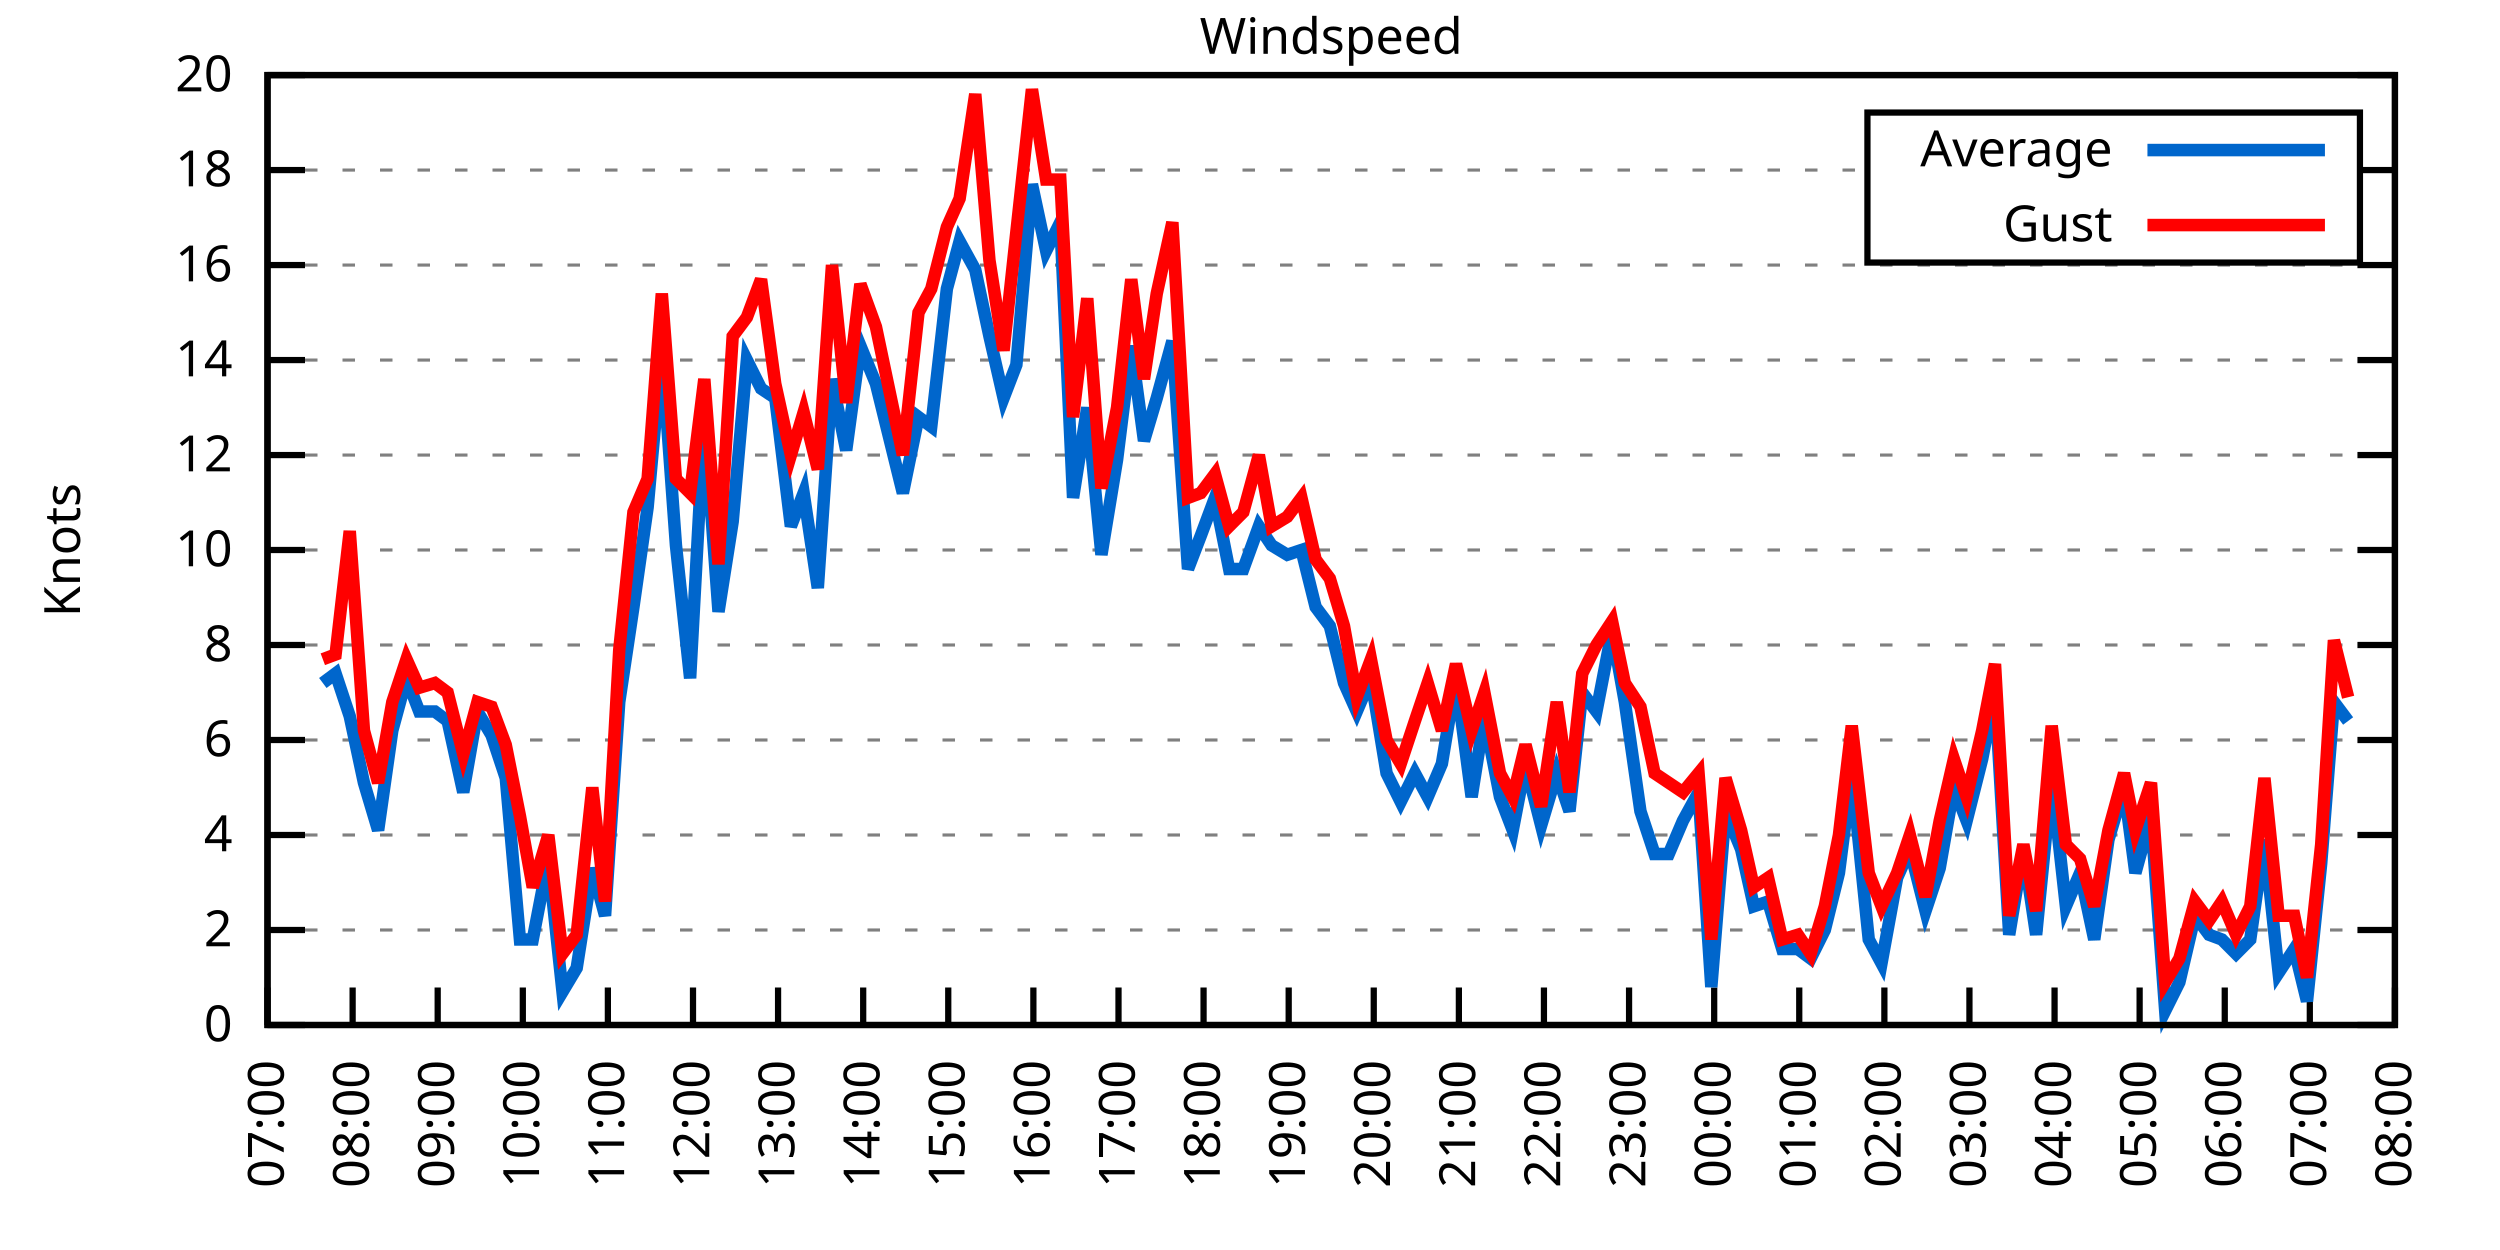
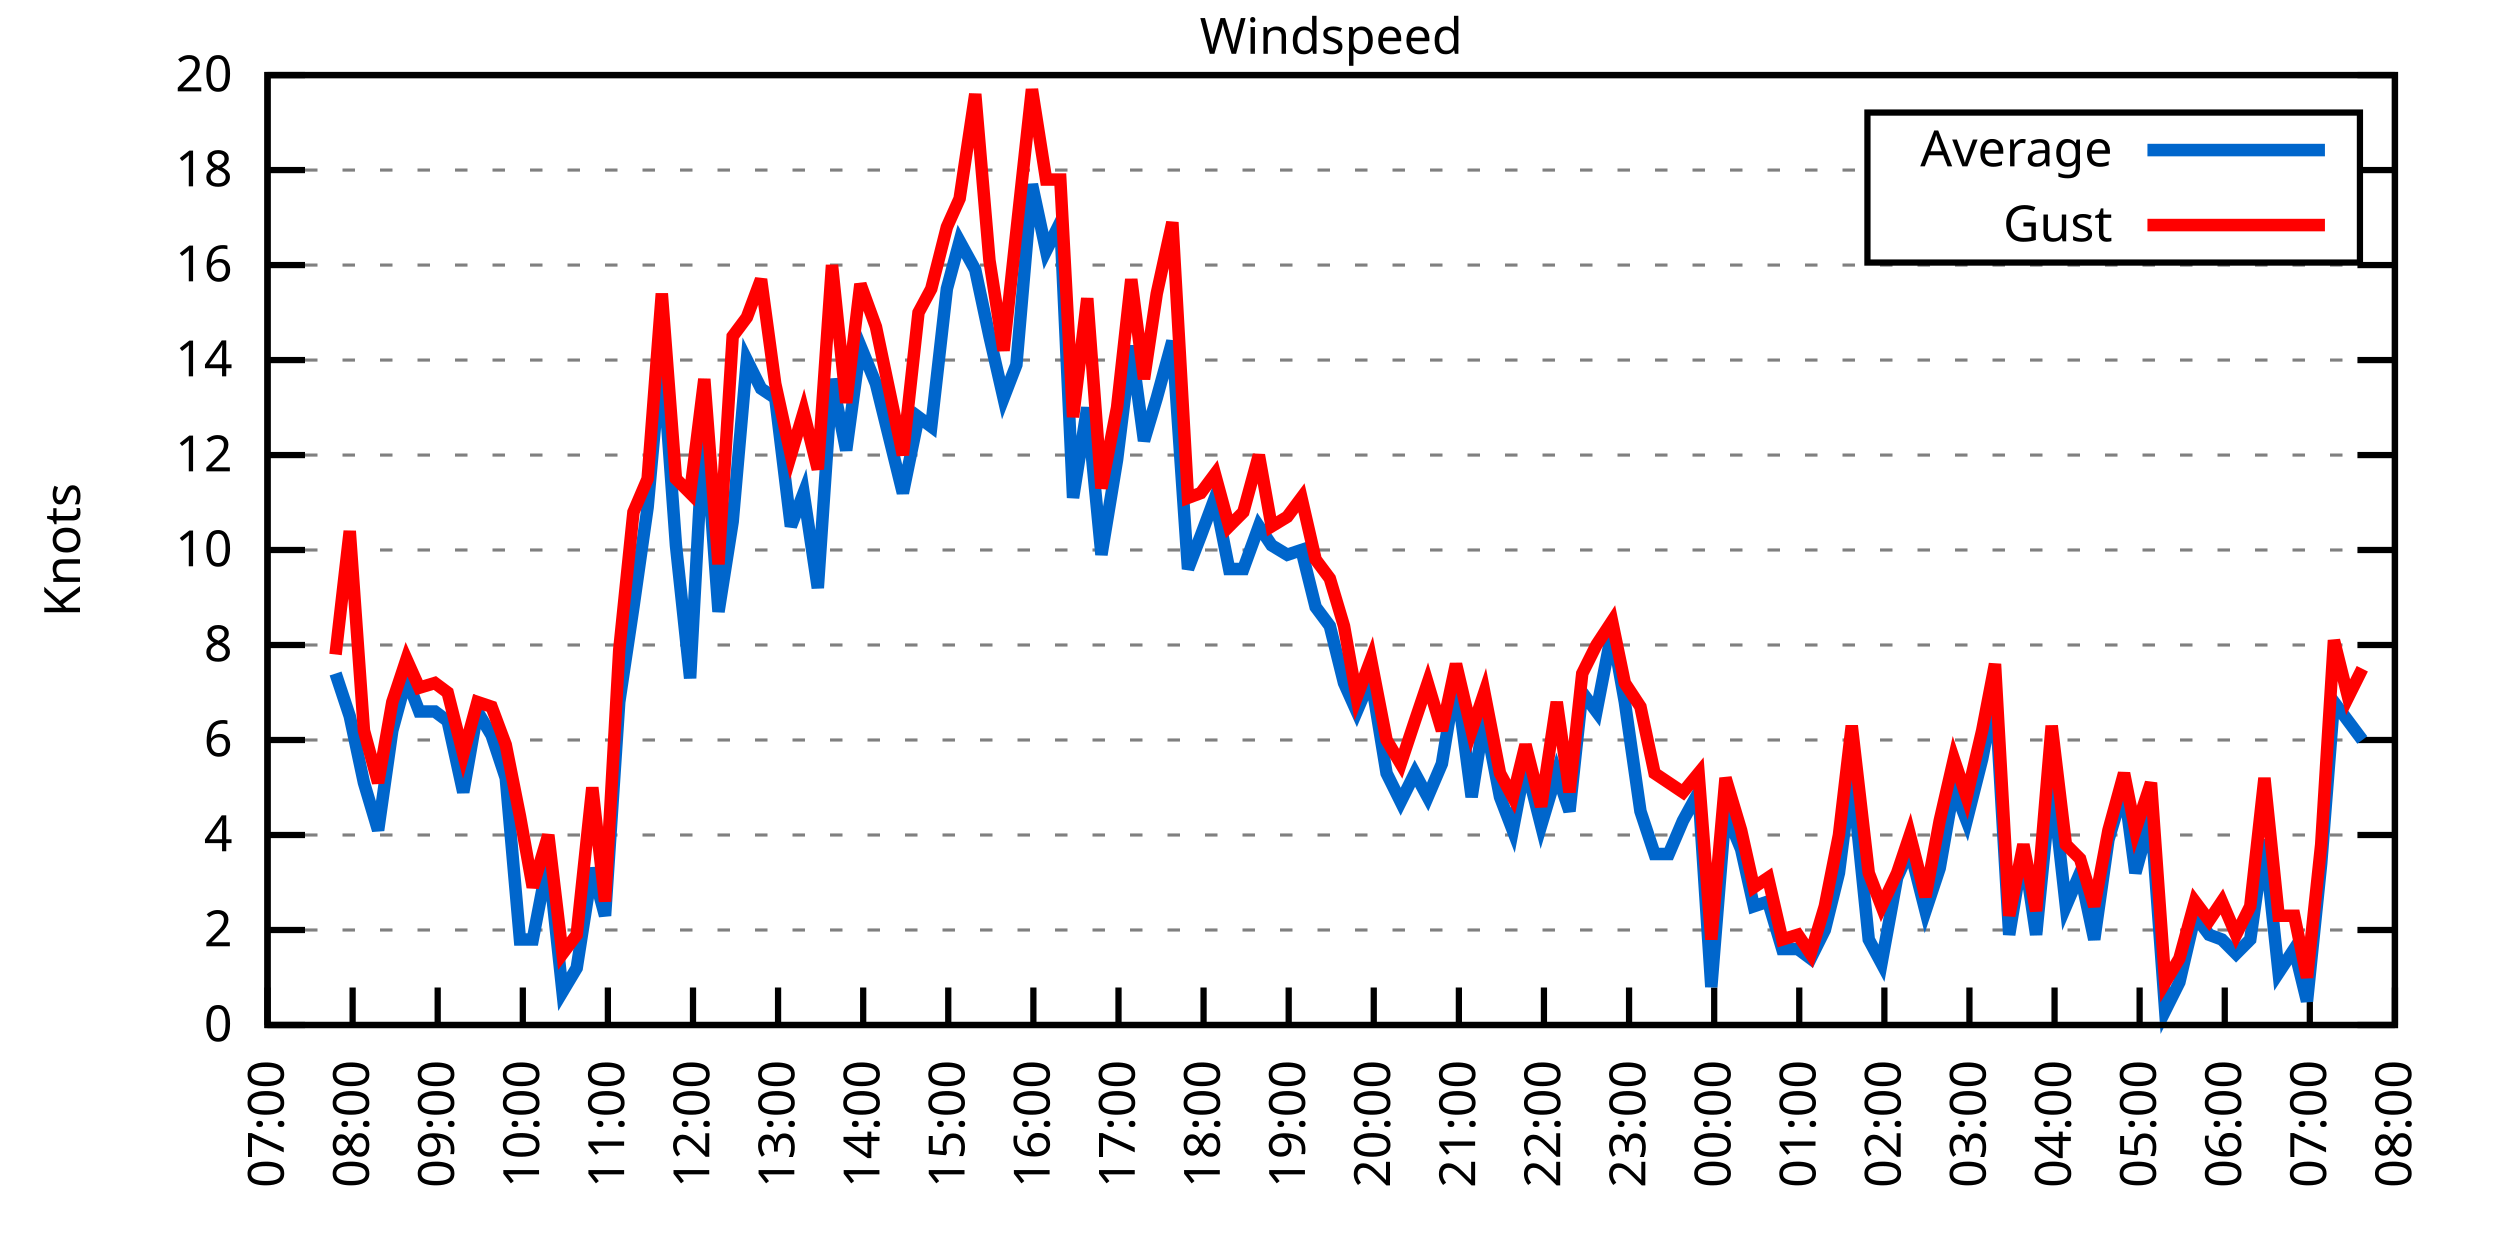
<svg xmlns="http://www.w3.org/2000/svg" xmlns:xlink="http://www.w3.org/1999/xlink" width="400" height="200" viewBox="0 0 400 200">
  <g id="gnuplot_canvas">
    <rect x="0" y="0" width="400" height="200" fill="none" />
    <defs>
      <circle id="gpDot" r="0.5" stroke-width="0.5" stroke="currentColor" />
      <path id="gpPt0" stroke-width="0.333" stroke="currentColor" d="M-1,0 h2 M0,-1 v2" />
      <path id="gpPt1" stroke-width="0.333" stroke="currentColor" d="M-1,-1 L1,1 M1,-1 L-1,1" />
      <path id="gpPt2" stroke-width="0.333" stroke="currentColor" d="M-1,0 L1,0 M0,-1 L0,1 M-1,-1 L1,1 M-1,1 L1,-1" />
      <rect id="gpPt3" stroke-width="0.333" stroke="currentColor" x="-1" y="-1" width="2" height="2" />
      <rect id="gpPt4" stroke-width="0.333" stroke="currentColor" fill="currentColor" x="-1" y="-1" width="2" height="2" />
      <circle id="gpPt5" stroke-width="0.333" stroke="currentColor" cx="0" cy="0" r="1" />
      <use xlink:href="#gpPt5" id="gpPt6" fill="currentColor" stroke="none" />
      <path id="gpPt7" stroke-width="0.333" stroke="currentColor" d="M0,-1.33 L-1.33,0.67 L1.33,0.67 z" />
      <use xlink:href="#gpPt7" id="gpPt8" fill="currentColor" stroke="none" />
      <use xlink:href="#gpPt7" id="gpPt9" stroke="currentColor" transform="rotate(180)" />
      <use xlink:href="#gpPt9" id="gpPt10" fill="currentColor" stroke="none" />
      <use xlink:href="#gpPt3" id="gpPt11" stroke="currentColor" transform="rotate(45)" />
      <use xlink:href="#gpPt11" id="gpPt12" fill="currentColor" stroke="none" />
      <path id="gpPt13" stroke-width="0.333" stroke="currentColor" d="M0,1.330 L1.265,0.411 L0.782,-1.067 L-0.782,-1.076 L-1.265,0.411 z" />
      <use xlink:href="#gpPt13" id="gpPt14" fill="currentColor" stroke="none" />
      <filter id="textbox" filterUnits="objectBoundingBox" x="0" y="0" height="1" width="1">
        <feFlood flood-color="white" flood-opacity="1" result="bgnd" />
        <feComposite in="SourceGraphic" in2="bgnd" operator="atop" />
      </filter>
      <filter id="greybox" filterUnits="objectBoundingBox" x="0" y="0" height="1" width="1">
        <feFlood flood-color="lightgrey" flood-opacity="1" result="grey" />
        <feComposite in="SourceGraphic" in2="grey" operator="atop" />
      </filter>
    </defs>
    <g fill="none" color="white" stroke="currentColor" stroke-width="1.00" stroke-linecap="butt" stroke-linejoin="miter">
</g>
    <g fill="none" color="black" stroke="currentColor" stroke-width="1.00" stroke-linecap="butt" stroke-linejoin="miter">
      <g stroke="none" shape-rendering="crispEdges">
        <polygon fill="rgb(255, 255, 255)" points="42.80,164.00 383.18,164.00 383.18,12.02 42.80,12.02 " />
      </g>
    </g>
    <g fill="none" color="black" stroke="currentColor" stroke-width="1.00" stroke-linecap="butt" stroke-linejoin="miter">
</g>
    <g fill="none" color="black" stroke="black" stroke-width="0.50" stroke-linecap="butt" stroke-linejoin="miter">
</g>
    <g fill="none" color="gray" stroke="currentColor" stroke-width="0.50" stroke-linecap="butt" stroke-linejoin="miter">
      <path stroke="gray" stroke-dasharray="2,4" class="gridline" d="M42.80,164.00 L383.19,164.00  " />
    </g>
    <g fill="none" color="gray" stroke="gray" stroke-width="1.00" stroke-linecap="butt" stroke-linejoin="miter">
</g>
    <g fill="none" color="black" stroke="currentColor" stroke-width="1.00" stroke-linecap="butt" stroke-linejoin="miter">
      <path stroke="black" d="M42.80,164.00 L48.80,164.00 M383.19,164.00 L377.19,164.00  " />
      <g transform="translate(37.20,166.60)" stroke="none" fill="black" font-family="Sans" font-size="8.00" text-anchor="end">
        <text>
          <tspan font-family="Sans"> 0</tspan>
        </text>
      </g>
    </g>
    <g fill="none" color="black" stroke="currentColor" stroke-width="1.00" stroke-linecap="butt" stroke-linejoin="miter">
</g>
    <g fill="none" color="black" stroke="black" stroke-width="0.50" stroke-linecap="butt" stroke-linejoin="miter">
</g>
    <g fill="none" color="gray" stroke="currentColor" stroke-width="0.50" stroke-linecap="butt" stroke-linejoin="miter">
      <path stroke="gray" stroke-dasharray="2,4" class="gridline" d="M42.80,148.80 L383.19,148.80  " />
    </g>
    <g fill="none" color="gray" stroke="gray" stroke-width="1.00" stroke-linecap="butt" stroke-linejoin="miter">
</g>
    <g fill="none" color="black" stroke="currentColor" stroke-width="1.00" stroke-linecap="butt" stroke-linejoin="miter">
      <path stroke="black" d="M42.80,148.80 L48.80,148.80 M383.19,148.80 L377.19,148.80  " />
      <g transform="translate(37.20,151.40)" stroke="none" fill="black" font-family="Sans" font-size="8.00" text-anchor="end">
        <text>
          <tspan font-family="Sans"> 2</tspan>
        </text>
      </g>
    </g>
    <g fill="none" color="black" stroke="currentColor" stroke-width="1.00" stroke-linecap="butt" stroke-linejoin="miter">
</g>
    <g fill="none" color="black" stroke="black" stroke-width="0.50" stroke-linecap="butt" stroke-linejoin="miter">
</g>
    <g fill="none" color="gray" stroke="currentColor" stroke-width="0.50" stroke-linecap="butt" stroke-linejoin="miter">
      <path stroke="gray" stroke-dasharray="2,4" class="gridline" d="M42.80,133.60 L383.19,133.60  " />
    </g>
    <g fill="none" color="gray" stroke="gray" stroke-width="1.00" stroke-linecap="butt" stroke-linejoin="miter">
</g>
    <g fill="none" color="black" stroke="currentColor" stroke-width="1.00" stroke-linecap="butt" stroke-linejoin="miter">
      <path stroke="black" d="M42.80,133.60 L48.80,133.60 M383.19,133.60 L377.19,133.60  " />
      <g transform="translate(37.20,136.20)" stroke="none" fill="black" font-family="Sans" font-size="8.00" text-anchor="end">
        <text>
          <tspan font-family="Sans"> 4</tspan>
        </text>
      </g>
    </g>
    <g fill="none" color="black" stroke="currentColor" stroke-width="1.00" stroke-linecap="butt" stroke-linejoin="miter">
</g>
    <g fill="none" color="black" stroke="black" stroke-width="0.50" stroke-linecap="butt" stroke-linejoin="miter">
</g>
    <g fill="none" color="gray" stroke="currentColor" stroke-width="0.50" stroke-linecap="butt" stroke-linejoin="miter">
      <path stroke="gray" stroke-dasharray="2,4" class="gridline" d="M42.80,118.40 L383.19,118.40  " />
    </g>
    <g fill="none" color="gray" stroke="gray" stroke-width="1.00" stroke-linecap="butt" stroke-linejoin="miter">
</g>
    <g fill="none" color="black" stroke="currentColor" stroke-width="1.00" stroke-linecap="butt" stroke-linejoin="miter">
      <path stroke="black" d="M42.80,118.40 L48.80,118.40 M383.19,118.40 L377.19,118.40  " />
      <g transform="translate(37.20,121.00)" stroke="none" fill="black" font-family="Sans" font-size="8.00" text-anchor="end">
        <text>
          <tspan font-family="Sans"> 6</tspan>
        </text>
      </g>
    </g>
    <g fill="none" color="black" stroke="currentColor" stroke-width="1.00" stroke-linecap="butt" stroke-linejoin="miter">
</g>
    <g fill="none" color="black" stroke="black" stroke-width="0.50" stroke-linecap="butt" stroke-linejoin="miter">
</g>
    <g fill="none" color="gray" stroke="currentColor" stroke-width="0.50" stroke-linecap="butt" stroke-linejoin="miter">
      <path stroke="gray" stroke-dasharray="2,4" class="gridline" d="M42.80,103.20 L383.19,103.20  " />
    </g>
    <g fill="none" color="gray" stroke="gray" stroke-width="1.00" stroke-linecap="butt" stroke-linejoin="miter">
</g>
    <g fill="none" color="black" stroke="currentColor" stroke-width="1.00" stroke-linecap="butt" stroke-linejoin="miter">
      <path stroke="black" d="M42.80,103.20 L48.80,103.20 M383.19,103.20 L377.19,103.20  " />
      <g transform="translate(37.20,105.80)" stroke="none" fill="black" font-family="Sans" font-size="8.00" text-anchor="end">
        <text>
          <tspan font-family="Sans"> 8</tspan>
        </text>
      </g>
    </g>
    <g fill="none" color="black" stroke="currentColor" stroke-width="1.00" stroke-linecap="butt" stroke-linejoin="miter">
</g>
    <g fill="none" color="black" stroke="black" stroke-width="0.50" stroke-linecap="butt" stroke-linejoin="miter">
</g>
    <g fill="none" color="gray" stroke="currentColor" stroke-width="0.50" stroke-linecap="butt" stroke-linejoin="miter">
      <path stroke="gray" stroke-dasharray="2,4" class="gridline" d="M42.80,88.00 L383.19,88.00  " />
    </g>
    <g fill="none" color="gray" stroke="gray" stroke-width="1.00" stroke-linecap="butt" stroke-linejoin="miter">
</g>
    <g fill="none" color="black" stroke="currentColor" stroke-width="1.00" stroke-linecap="butt" stroke-linejoin="miter">
      <path stroke="black" d="M42.80,88.00 L48.80,88.00 M383.19,88.00 L377.19,88.00  " />
      <g transform="translate(37.20,90.60)" stroke="none" fill="black" font-family="Sans" font-size="8.00" text-anchor="end">
        <text>
          <tspan font-family="Sans"> 10</tspan>
        </text>
      </g>
    </g>
    <g fill="none" color="black" stroke="currentColor" stroke-width="1.00" stroke-linecap="butt" stroke-linejoin="miter">
</g>
    <g fill="none" color="black" stroke="black" stroke-width="0.50" stroke-linecap="butt" stroke-linejoin="miter">
</g>
    <g fill="none" color="gray" stroke="currentColor" stroke-width="0.50" stroke-linecap="butt" stroke-linejoin="miter">
      <path stroke="gray" stroke-dasharray="2,4" class="gridline" d="M42.80,72.81 L383.19,72.81  " />
    </g>
    <g fill="none" color="gray" stroke="gray" stroke-width="1.00" stroke-linecap="butt" stroke-linejoin="miter">
</g>
    <g fill="none" color="black" stroke="currentColor" stroke-width="1.00" stroke-linecap="butt" stroke-linejoin="miter">
      <path stroke="black" d="M42.80,72.81 L48.80,72.81 M383.19,72.81 L377.19,72.81  " />
      <g transform="translate(37.20,75.41)" stroke="none" fill="black" font-family="Sans" font-size="8.00" text-anchor="end">
        <text>
          <tspan font-family="Sans"> 12</tspan>
        </text>
      </g>
    </g>
    <g fill="none" color="black" stroke="currentColor" stroke-width="1.00" stroke-linecap="butt" stroke-linejoin="miter">
</g>
    <g fill="none" color="black" stroke="black" stroke-width="0.50" stroke-linecap="butt" stroke-linejoin="miter">
</g>
    <g fill="none" color="gray" stroke="currentColor" stroke-width="0.50" stroke-linecap="butt" stroke-linejoin="miter">
      <path stroke="gray" stroke-dasharray="2,4" class="gridline" d="M42.80,57.61 L383.19,57.61  " />
    </g>
    <g fill="none" color="gray" stroke="gray" stroke-width="1.00" stroke-linecap="butt" stroke-linejoin="miter">
</g>
    <g fill="none" color="black" stroke="currentColor" stroke-width="1.00" stroke-linecap="butt" stroke-linejoin="miter">
      <path stroke="black" d="M42.80,57.61 L48.80,57.61 M383.19,57.61 L377.19,57.61  " />
      <g transform="translate(37.20,60.21)" stroke="none" fill="black" font-family="Sans" font-size="8.00" text-anchor="end">
        <text>
          <tspan font-family="Sans"> 14</tspan>
        </text>
      </g>
    </g>
    <g fill="none" color="black" stroke="currentColor" stroke-width="1.00" stroke-linecap="butt" stroke-linejoin="miter">
</g>
    <g fill="none" color="black" stroke="black" stroke-width="0.50" stroke-linecap="butt" stroke-linejoin="miter">
</g>
    <g fill="none" color="gray" stroke="currentColor" stroke-width="0.50" stroke-linecap="butt" stroke-linejoin="miter">
      <path stroke="gray" stroke-dasharray="2,4" class="gridline" d="M42.80,42.41 L383.19,42.41  " />
    </g>
    <g fill="none" color="gray" stroke="gray" stroke-width="1.00" stroke-linecap="butt" stroke-linejoin="miter">
</g>
    <g fill="none" color="black" stroke="currentColor" stroke-width="1.00" stroke-linecap="butt" stroke-linejoin="miter">
      <path stroke="black" d="M42.80,42.41 L48.80,42.41 M383.19,42.41 L377.19,42.41  " />
      <g transform="translate(37.20,45.01)" stroke="none" fill="black" font-family="Sans" font-size="8.00" text-anchor="end">
        <text>
          <tspan font-family="Sans"> 16</tspan>
        </text>
      </g>
    </g>
    <g fill="none" color="black" stroke="currentColor" stroke-width="1.00" stroke-linecap="butt" stroke-linejoin="miter">
</g>
    <g fill="none" color="black" stroke="black" stroke-width="0.50" stroke-linecap="butt" stroke-linejoin="miter">
</g>
    <g fill="none" color="gray" stroke="currentColor" stroke-width="0.50" stroke-linecap="butt" stroke-linejoin="miter">
      <path stroke="gray" stroke-dasharray="2,4" class="gridline" d="M42.80,27.21 L298.79,27.21 M377.59,27.21 L383.19,27.21  " />
    </g>
    <g fill="none" color="gray" stroke="gray" stroke-width="1.00" stroke-linecap="butt" stroke-linejoin="miter">
</g>
    <g fill="none" color="black" stroke="currentColor" stroke-width="1.00" stroke-linecap="butt" stroke-linejoin="miter">
      <path stroke="black" d="M42.80,27.21 L48.80,27.21 M383.19,27.21 L377.19,27.21  " />
      <g transform="translate(37.20,29.81)" stroke="none" fill="black" font-family="Sans" font-size="8.00" text-anchor="end">
        <text>
          <tspan font-family="Sans"> 18</tspan>
        </text>
      </g>
    </g>
    <g fill="none" color="black" stroke="currentColor" stroke-width="1.00" stroke-linecap="butt" stroke-linejoin="miter">
</g>
    <g fill="none" color="black" stroke="black" stroke-width="0.50" stroke-linecap="butt" stroke-linejoin="miter">
</g>
    <g fill="none" color="gray" stroke="currentColor" stroke-width="0.50" stroke-linecap="butt" stroke-linejoin="miter">
      <path stroke="gray" stroke-dasharray="2,4" class="gridline" d="M42.80,12.01 L383.19,12.01  " />
    </g>
    <g fill="none" color="gray" stroke="gray" stroke-width="1.00" stroke-linecap="butt" stroke-linejoin="miter">
</g>
    <g fill="none" color="black" stroke="currentColor" stroke-width="1.00" stroke-linecap="butt" stroke-linejoin="miter">
      <path stroke="black" d="M42.80,12.01 L48.80,12.01 M383.19,12.01 L377.19,12.01  " />
      <g transform="translate(37.20,14.61)" stroke="none" fill="black" font-family="Sans" font-size="8.00" text-anchor="end">
        <text>
          <tspan font-family="Sans"> 20</tspan>
        </text>
      </g>
    </g>
    <g fill="none" color="black" stroke="currentColor" stroke-width="1.00" stroke-linecap="butt" stroke-linejoin="miter">
      <path stroke="black" d="M42.80,164.00 L42.80,158.00  " />
      <g transform="translate(45.40,169.60) rotate(270.00)" stroke="none" fill="black" font-family="Sans" font-size="8.00" text-anchor="end">
        <text>
          <tspan font-family="Sans">07:00</tspan>
        </text>
      </g>
    </g>
    <g fill="none" color="black" stroke="currentColor" stroke-width="1.00" stroke-linecap="butt" stroke-linejoin="miter">
      <path stroke="black" d="M56.42,164.00 L56.42,158.00  " />
      <g transform="translate(59.02,169.60) rotate(270.00)" stroke="none" fill="black" font-family="Sans" font-size="8.00" text-anchor="end">
        <text>
          <tspan font-family="Sans">08:00</tspan>
        </text>
      </g>
    </g>
    <g fill="none" color="black" stroke="currentColor" stroke-width="1.00" stroke-linecap="butt" stroke-linejoin="miter">
      <path stroke="black" d="M70.03,164.00 L70.03,158.00  " />
      <g transform="translate(72.63,169.60) rotate(270.00)" stroke="none" fill="black" font-family="Sans" font-size="8.00" text-anchor="end">
        <text>
          <tspan font-family="Sans">09:00</tspan>
        </text>
      </g>
    </g>
    <g fill="none" color="black" stroke="currentColor" stroke-width="1.00" stroke-linecap="butt" stroke-linejoin="miter">
      <path stroke="black" d="M83.65,164.00 L83.65,158.00  " />
      <g transform="translate(86.25,169.60) rotate(270.00)" stroke="none" fill="black" font-family="Sans" font-size="8.00" text-anchor="end">
        <text>
          <tspan font-family="Sans">10:00</tspan>
        </text>
      </g>
    </g>
    <g fill="none" color="black" stroke="currentColor" stroke-width="1.00" stroke-linecap="butt" stroke-linejoin="miter">
      <path stroke="black" d="M97.26,164.00 L97.26,158.00  " />
      <g transform="translate(99.86,169.60) rotate(270.00)" stroke="none" fill="black" font-family="Sans" font-size="8.00" text-anchor="end">
        <text>
          <tspan font-family="Sans">11:00</tspan>
        </text>
      </g>
    </g>
    <g fill="none" color="black" stroke="currentColor" stroke-width="1.00" stroke-linecap="butt" stroke-linejoin="miter">
      <path stroke="black" d="M110.88,164.00 L110.88,158.00  " />
      <g transform="translate(113.48,169.60) rotate(270.00)" stroke="none" fill="black" font-family="Sans" font-size="8.00" text-anchor="end">
        <text>
          <tspan font-family="Sans">12:00</tspan>
        </text>
      </g>
    </g>
    <g fill="none" color="black" stroke="currentColor" stroke-width="1.00" stroke-linecap="butt" stroke-linejoin="miter">
      <path stroke="black" d="M124.49,164.00 L124.49,158.00  " />
      <g transform="translate(127.09,169.60) rotate(270.00)" stroke="none" fill="black" font-family="Sans" font-size="8.00" text-anchor="end">
        <text>
          <tspan font-family="Sans">13:00</tspan>
        </text>
      </g>
    </g>
    <g fill="none" color="black" stroke="currentColor" stroke-width="1.00" stroke-linecap="butt" stroke-linejoin="miter">
      <path stroke="black" d="M138.11,164.00 L138.11,158.00  " />
      <g transform="translate(140.71,169.60) rotate(270.00)" stroke="none" fill="black" font-family="Sans" font-size="8.00" text-anchor="end">
        <text>
          <tspan font-family="Sans">14:00</tspan>
        </text>
      </g>
    </g>
    <g fill="none" color="black" stroke="currentColor" stroke-width="1.00" stroke-linecap="butt" stroke-linejoin="miter">
      <path stroke="black" d="M151.72,164.00 L151.72,158.00  " />
      <g transform="translate(154.32,169.60) rotate(270.00)" stroke="none" fill="black" font-family="Sans" font-size="8.00" text-anchor="end">
        <text>
          <tspan font-family="Sans">15:00</tspan>
        </text>
      </g>
    </g>
    <g fill="none" color="black" stroke="currentColor" stroke-width="1.00" stroke-linecap="butt" stroke-linejoin="miter">
      <path stroke="black" d="M165.34,164.00 L165.34,158.00  " />
      <g transform="translate(167.94,169.60) rotate(270.00)" stroke="none" fill="black" font-family="Sans" font-size="8.00" text-anchor="end">
        <text>
          <tspan font-family="Sans">16:00</tspan>
        </text>
      </g>
    </g>
    <g fill="none" color="black" stroke="currentColor" stroke-width="1.00" stroke-linecap="butt" stroke-linejoin="miter">
      <path stroke="black" d="M178.96,164.00 L178.96,158.00  " />
      <g transform="translate(181.56,169.60) rotate(270.00)" stroke="none" fill="black" font-family="Sans" font-size="8.00" text-anchor="end">
        <text>
          <tspan font-family="Sans">17:00</tspan>
        </text>
      </g>
    </g>
    <g fill="none" color="black" stroke="currentColor" stroke-width="1.00" stroke-linecap="butt" stroke-linejoin="miter">
      <path stroke="black" d="M192.57,164.00 L192.57,158.00  " />
      <g transform="translate(195.17,169.60) rotate(270.00)" stroke="none" fill="black" font-family="Sans" font-size="8.00" text-anchor="end">
        <text>
          <tspan font-family="Sans">18:00</tspan>
        </text>
      </g>
    </g>
    <g fill="none" color="black" stroke="currentColor" stroke-width="1.00" stroke-linecap="butt" stroke-linejoin="miter">
      <path stroke="black" d="M206.19,164.00 L206.19,158.00  " />
      <g transform="translate(208.79,169.60) rotate(270.00)" stroke="none" fill="black" font-family="Sans" font-size="8.00" text-anchor="end">
        <text>
          <tspan font-family="Sans">19:00</tspan>
        </text>
      </g>
    </g>
    <g fill="none" color="black" stroke="currentColor" stroke-width="1.00" stroke-linecap="butt" stroke-linejoin="miter">
      <path stroke="black" d="M219.80,164.00 L219.80,158.00  " />
      <g transform="translate(222.40,169.60) rotate(270.00)" stroke="none" fill="black" font-family="Sans" font-size="8.00" text-anchor="end">
        <text>
          <tspan font-family="Sans">20:00</tspan>
        </text>
      </g>
    </g>
    <g fill="none" color="black" stroke="currentColor" stroke-width="1.00" stroke-linecap="butt" stroke-linejoin="miter">
      <path stroke="black" d="M233.42,164.00 L233.42,158.00  " />
      <g transform="translate(236.02,169.60) rotate(270.00)" stroke="none" fill="black" font-family="Sans" font-size="8.00" text-anchor="end">
        <text>
          <tspan font-family="Sans">21:00</tspan>
        </text>
      </g>
    </g>
    <g fill="none" color="black" stroke="currentColor" stroke-width="1.00" stroke-linecap="butt" stroke-linejoin="miter">
      <path stroke="black" d="M247.03,164.00 L247.03,158.00  " />
      <g transform="translate(249.63,169.60) rotate(270.00)" stroke="none" fill="black" font-family="Sans" font-size="8.00" text-anchor="end">
        <text>
          <tspan font-family="Sans">22:00</tspan>
        </text>
      </g>
    </g>
    <g fill="none" color="black" stroke="currentColor" stroke-width="1.00" stroke-linecap="butt" stroke-linejoin="miter">
      <path stroke="black" d="M260.65,164.00 L260.65,158.00  " />
      <g transform="translate(263.25,169.60) rotate(270.00)" stroke="none" fill="black" font-family="Sans" font-size="8.00" text-anchor="end">
        <text>
          <tspan font-family="Sans">23:00</tspan>
        </text>
      </g>
    </g>
    <g fill="none" color="black" stroke="currentColor" stroke-width="1.00" stroke-linecap="butt" stroke-linejoin="miter">
      <path stroke="black" d="M274.27,164.00 L274.27,158.00  " />
      <g transform="translate(276.87,169.60) rotate(270.00)" stroke="none" fill="black" font-family="Sans" font-size="8.00" text-anchor="end">
        <text>
          <tspan font-family="Sans">00:00</tspan>
        </text>
      </g>
    </g>
    <g fill="none" color="black" stroke="currentColor" stroke-width="1.00" stroke-linecap="butt" stroke-linejoin="miter">
      <path stroke="black" d="M287.88,164.00 L287.88,158.00  " />
      <g transform="translate(290.48,169.60) rotate(270.00)" stroke="none" fill="black" font-family="Sans" font-size="8.00" text-anchor="end">
        <text>
          <tspan font-family="Sans">01:00</tspan>
        </text>
      </g>
    </g>
    <g fill="none" color="black" stroke="currentColor" stroke-width="1.00" stroke-linecap="butt" stroke-linejoin="miter">
      <path stroke="black" d="M301.50,164.00 L301.50,158.00  " />
      <g transform="translate(304.10,169.60) rotate(270.00)" stroke="none" fill="black" font-family="Sans" font-size="8.00" text-anchor="end">
        <text>
          <tspan font-family="Sans">02:00</tspan>
        </text>
      </g>
    </g>
    <g fill="none" color="black" stroke="currentColor" stroke-width="1.00" stroke-linecap="butt" stroke-linejoin="miter">
      <path stroke="black" d="M315.11,164.00 L315.11,158.00  " />
      <g transform="translate(317.71,169.60) rotate(270.00)" stroke="none" fill="black" font-family="Sans" font-size="8.00" text-anchor="end">
        <text>
          <tspan font-family="Sans">03:00</tspan>
        </text>
      </g>
    </g>
    <g fill="none" color="black" stroke="currentColor" stroke-width="1.00" stroke-linecap="butt" stroke-linejoin="miter">
      <path stroke="black" d="M328.73,164.00 L328.73,158.00  " />
      <g transform="translate(331.33,169.60) rotate(270.00)" stroke="none" fill="black" font-family="Sans" font-size="8.00" text-anchor="end">
        <text>
          <tspan font-family="Sans">04:00</tspan>
        </text>
      </g>
    </g>
    <g fill="none" color="black" stroke="currentColor" stroke-width="1.00" stroke-linecap="butt" stroke-linejoin="miter">
      <path stroke="black" d="M342.34,164.00 L342.34,158.00  " />
      <g transform="translate(344.94,169.60) rotate(270.00)" stroke="none" fill="black" font-family="Sans" font-size="8.00" text-anchor="end">
        <text>
          <tspan font-family="Sans">05:00</tspan>
        </text>
      </g>
    </g>
    <g fill="none" color="black" stroke="currentColor" stroke-width="1.00" stroke-linecap="butt" stroke-linejoin="miter">
      <path stroke="black" d="M355.96,164.00 L355.96,158.00  " />
      <g transform="translate(358.56,169.60) rotate(270.00)" stroke="none" fill="black" font-family="Sans" font-size="8.00" text-anchor="end">
        <text>
          <tspan font-family="Sans">06:00</tspan>
        </text>
      </g>
    </g>
    <g fill="none" color="black" stroke="currentColor" stroke-width="1.00" stroke-linecap="butt" stroke-linejoin="miter">
      <path stroke="black" d="M369.57,164.00 L369.57,158.00  " />
      <g transform="translate(372.17,169.60) rotate(270.00)" stroke="none" fill="black" font-family="Sans" font-size="8.00" text-anchor="end">
        <text>
          <tspan font-family="Sans">07:00</tspan>
        </text>
      </g>
    </g>
    <g fill="none" color="black" stroke="currentColor" stroke-width="1.00" stroke-linecap="butt" stroke-linejoin="miter">
      <path stroke="black" d="M383.19,164.00 L383.19,158.00  " />
      <g transform="translate(385.79,169.60) rotate(270.00)" stroke="none" fill="black" font-family="Sans" font-size="8.00" text-anchor="end">
        <text>
          <tspan font-family="Sans">08:00</tspan>
        </text>
      </g>
    </g>
    <g fill="none" color="black" stroke="currentColor" stroke-width="1.00" stroke-linecap="butt" stroke-linejoin="miter">
</g>
    <g fill="none" color="black" stroke="currentColor" stroke-width="1.00" stroke-linecap="butt" stroke-linejoin="miter">
      <path stroke="black" d="M42.80,12.01 L42.80,164.00 L383.19,164.00 L383.19,12.01 L42.80,12.01 Z  " />
    </g>
    <g fill="none" color="black" stroke="currentColor" stroke-width="1.00" stroke-linecap="butt" stroke-linejoin="miter">
</g>
    <g fill="none" color="black" stroke="currentColor" stroke-width="1.00" stroke-linecap="butt" stroke-linejoin="miter">
      <path stroke="black" d="M298.79,42.01 L298.79,18.01 L377.59,18.01 L377.59,42.01 L298.79,42.01 Z  " />
    </g>
    <g id="Windspeed_plot_1">
      <g fill="none" color="white" stroke="black" stroke-width="2.00" stroke-linecap="butt" stroke-linejoin="miter">
</g>
      <g fill="none" color="black" stroke="currentColor" stroke-width="2.00" stroke-linecap="butt" stroke-linejoin="miter">
        <g transform="translate(337.99,26.61)" stroke="none" fill="black" font-family="Sans" font-size="8.00" text-anchor="end">
          <text>
            <tspan font-family="Sans">Average</tspan>
          </text>
        </g>
      </g>
      <g fill="none" color="black" stroke="currentColor" stroke-width="2.00" stroke-linecap="butt" stroke-linejoin="miter">
-         <path stroke="rgb(  0, 102, 204)" d="M343.59,24.01 L371.99,24.01 M51.65,109.28 L53.69,107.76 L55.96,114.60 L58.23,125.24 L60.50,132.84 L62.77,116.88   L65.04,108.52 L67.08,113.84 L69.58,113.84 L71.62,115.36 L74.12,126.76 L76.39,113.84 L78.65,117.64 L80.92,124.48   L83.19,150.32 L85.24,150.32 L87.73,137.40 L90.00,158.68 L92.27,154.88 L94.77,138.92 L96.81,146.52 L99.08,112.32   L101.35,97.12 L103.62,81.17 L105.89,56.09 L108.15,87.25 L110.42,108.52 L112.69,66.73 L114.96,97.88 L117.23,83.45   L119.50,57.61 L121.77,62.17 L124.04,63.69 L126.54,84.21 L128.58,78.89 L130.85,94.08 L133.12,60.65 L135.39,72.05   L137.66,55.33 L140.15,61.41 L144.46,78.89 L146.96,66.73 L149.00,68.25 L151.50,46.21 L153.54,38.61 L156.04,43.17   L158.31,53.81 L160.57,63.69 L162.62,58.37 L165.11,29.49 L167.38,40.13 L169.65,35.57 L171.69,79.65 L173.96,65.21   L176.23,88.76 L178.73,73.57 L181.00,55.33 L183.04,70.53 L185.08,63.69 L187.58,54.57 L190.08,91.04 L192.12,85.73   L194.39,79.65 L196.66,91.04 L198.93,91.04 L201.42,84.21 L203.46,87.25 L205.96,88.76 L208.23,88.00 L210.50,97.12   L212.77,100.16 L215.04,109.28 L217.08,113.84 L219.35,108.52 L221.85,123.72 L224.11,128.28 L226.38,123.72 L228.43,127.52   L230.70,122.20 L232.96,108.52 L235.46,127.52 L237.50,114.60 L240.00,127.52 L242.04,132.84 L244.08,122.20 L246.58,132.08   L249.08,123.72 L251.12,129.80 L253.16,110.80 L255.43,113.84 L257.93,100.92 L259.97,112.32 L262.47,129.80 L264.73,136.64   L267.00,136.64 L269.27,131.32 L271.77,126.76 L273.81,157.92 L276.08,129.80 L278.58,135.88 L280.62,145.00 L282.89,144.24   L285.16,151.84 L287.65,151.84 L289.70,153.36 L291.97,148.80 L294.23,139.68 L296.28,123.72 L299.00,150.32 L301.04,154.12   L303.54,140.44 L305.58,135.88 L308.08,145.76 L310.35,138.92 L312.62,126.00 L314.66,131.32 L317.15,121.44 L319.20,110.80   L321.47,149.56 L323.74,135.88 L325.78,149.56 L328.27,124.48 L330.54,145.00 L332.81,139.68 L335.08,150.32 L337.35,134.36   L339.85,126.00 L341.66,139.68 L344.16,130.56 L346.43,161.72 L348.70,157.16 L351.19,146.52 L353.46,149.56 L355.50,150.32   L357.77,152.60 L360.04,150.32 L362.31,134.36 L364.58,155.64 L367.08,151.84 L369.12,160.20 L371.39,138.16 L373.43,112.32   L375.70,115.36  " />
+         <path stroke="rgb(  0, 102, 204)" d="M343.59,24.01 L371.99,24.01 M53.69,107.76 L55.96,114.60 L58.23,125.24 L60.50,132.84 L62.77,116.88 L65.04,108.52   L67.08,113.84 L69.58,113.84 L71.62,115.36 L74.12,126.76 L76.39,113.84 L78.65,117.64 L80.92,124.48 L83.19,150.32   L85.24,150.32 L87.73,137.40 L90.00,158.68 L92.27,154.88 L94.77,138.92 L96.81,146.52 L99.08,112.32 L101.35,97.12   L103.62,81.17 L105.89,56.09 L108.15,87.25 L110.42,108.52 L112.69,66.73 L114.96,97.88 L117.23,83.45 L119.50,57.61   L121.77,62.17 L124.04,63.69 L126.54,84.21 L128.58,78.89 L130.85,94.08 L133.12,60.65 L135.39,72.05 L137.66,55.33   L140.15,61.41 L144.46,78.89 L146.96,66.73 L149.00,68.25 L151.50,46.21 L153.54,38.61 L156.04,43.17 L158.31,53.81   L160.57,63.69 L162.62,58.37 L165.11,29.49 L167.38,40.13 L169.65,35.57 L171.69,79.65 L173.96,65.21 L176.23,88.76   L178.73,73.57 L181.00,55.33 L183.04,70.53 L185.08,63.69 L187.58,54.57 L190.08,91.04 L192.12,85.73 L194.39,79.65   L196.66,91.04 L198.93,91.04 L201.42,84.21 L203.46,87.25 L205.96,88.76 L208.23,88.00 L210.50,97.12 L212.77,100.16   L215.04,109.28 L217.08,113.84 L219.35,108.52 L221.85,123.72 L224.11,128.28 L226.38,123.72 L228.43,127.52 L230.70,122.20   L232.96,108.52 L235.46,127.52 L237.50,114.60 L240.00,127.52 L242.04,132.84 L244.08,122.20 L246.58,132.08 L249.08,123.72   L251.12,129.80 L253.16,110.80 L255.43,113.84 L257.93,100.92 L259.97,112.32 L262.47,129.80 L264.73,136.64 L267.00,136.64   L269.27,131.32 L271.77,126.76 L273.81,157.92 L276.08,129.80 L278.58,135.88 L280.62,145.00 L282.89,144.24 L285.16,151.84   L287.65,151.84 L289.70,153.36 L291.97,148.80 L294.23,139.68 L296.28,123.72 L299.00,150.32 L301.04,154.12 L303.54,140.44   L305.58,135.88 L308.08,145.76 L310.35,138.92 L312.62,126.00 L314.66,131.32 L317.15,121.44 L319.20,110.80 L321.47,149.56   L323.74,135.88 L325.78,149.56 L328.27,124.48 L330.54,145.00 L332.81,139.68 L335.08,150.32 L337.35,134.36 L339.85,126.00   L341.66,139.68 L344.16,130.56 L346.43,161.72 L348.70,157.16 L351.19,146.52 L353.46,149.56 L355.50,150.32 L357.77,152.60   L360.04,150.32 L362.31,134.36 L364.58,155.64 L367.08,151.84 L369.12,160.20 L371.39,138.16 L373.43,112.32 L375.70,115.36   L377.97,118.40  " />
      </g>
    </g>
    <g id="Windspeed_plot_2">
      <g fill="none" color="black" stroke="currentColor" stroke-width="2.00" stroke-linecap="butt" stroke-linejoin="miter">
        <g transform="translate(337.99,38.61)" stroke="none" fill="black" font-family="Sans" font-size="8.00" text-anchor="end">
          <text>
            <tspan font-family="Sans">Gust</tspan>
          </text>
        </g>
      </g>
      <g fill="none" color="black" stroke="currentColor" stroke-width="2.00" stroke-linecap="butt" stroke-linejoin="miter">
-         <path stroke="rgb(255,   0,   0)" d="M343.59,36.01 L371.99,36.01 M51.65,105.48 L53.69,104.72 L55.96,84.97 L58.23,116.88 L60.50,125.24 L62.77,112.32   L65.04,105.48 L67.08,110.04 L69.58,109.28 L71.62,110.80 L74.12,120.68 L76.39,112.32 L78.65,113.08 L80.92,119.16   L83.19,130.56 L85.24,141.96 L87.73,133.60 L90.00,152.60 L92.27,149.56 L94.77,126.00 L96.81,144.24 L99.08,103.96   L101.35,81.93 L103.62,76.61 L105.89,46.97 L108.15,76.61 L110.42,78.89 L112.69,60.65 L114.96,90.28 L117.23,53.81   L119.50,50.77 L121.77,44.69 L124.04,61.41 L126.54,72.81 L128.58,65.97 L130.85,75.09 L133.12,42.41 L135.39,64.45   L137.66,45.45 L140.15,52.29 L144.46,72.81 L146.96,50.01 L149.00,46.21 L151.50,36.33 L153.54,31.77 L156.04,15.05   L158.31,41.65 L160.57,56.09 L162.62,37.09 L165.11,14.29 L167.38,28.73 L169.65,28.73 L171.69,66.73 L173.96,47.73   L176.23,78.13 L178.73,65.21 L181.00,44.69 L183.04,60.65 L185.08,46.97 L187.58,35.57 L190.08,79.65 L192.12,78.89   L194.39,75.85 L196.66,84.21 L198.93,81.93 L201.42,72.81 L203.46,84.21 L205.96,82.69 L208.23,79.65 L210.50,89.52   L212.77,92.56 L215.04,100.16 L217.08,111.56 L219.35,105.48 L221.85,118.40 L224.11,122.20 L226.38,115.36 L228.43,109.28   L230.70,116.88 L232.96,106.24 L235.46,116.88 L237.50,110.80 L240.00,123.72 L242.04,127.52 L244.08,119.16 L246.58,129.04   L249.08,112.32 L251.12,126.76 L253.16,107.76 L255.43,103.20 L257.93,99.40 L259.97,109.28 L262.47,113.08 L264.73,123.72   L267.00,125.24 L269.27,126.76 L271.77,123.72 L273.81,150.32 L276.08,124.48 L278.58,132.84 L280.62,141.96 L282.89,140.44   L285.16,150.32 L287.65,149.56 L289.70,152.60 L291.97,145.00 L294.23,133.60 L296.28,116.12 L299.00,139.68 L301.04,145.00   L303.54,139.68 L305.58,133.60 L308.08,143.48 L310.35,131.32 L312.62,121.44 L314.66,127.52 L317.15,116.88 L319.20,106.24   L321.47,146.52 L323.74,135.12 L325.78,145.76 L328.27,116.12 L330.54,135.12 L332.81,137.40 L335.08,145.00 L337.35,132.84   L339.85,123.72 L341.66,132.84 L344.16,125.24 L346.43,157.16 L348.70,153.36 L351.19,144.24 L353.46,147.28 L355.50,144.24   L357.77,149.56 L360.04,145.00 L362.31,124.48 L364.58,146.52 L367.08,146.52 L369.12,156.40 L371.39,135.12 L373.43,102.44   L375.70,111.56  " />
+         <path stroke="rgb(255,   0,   0)" d="M343.59,36.01 L371.99,36.01 M53.69,104.72 L55.96,84.97 L58.23,116.88 L60.50,125.24 L62.77,112.32 L65.04,105.48   L67.08,110.04 L69.58,109.28 L71.62,110.80 L74.12,120.68 L76.39,112.32 L78.65,113.08 L80.92,119.16 L83.19,130.56   L85.24,141.96 L87.73,133.60 L90.00,152.60 L92.27,149.56 L94.77,126.00 L96.81,144.24 L99.08,103.96 L101.35,81.93   L103.62,76.61 L105.89,46.97 L108.15,76.61 L110.42,78.89 L112.69,60.65 L114.96,90.28 L117.23,53.81 L119.50,50.77   L121.77,44.69 L124.04,61.41 L126.54,72.81 L128.58,65.97 L130.85,75.09 L133.12,42.41 L135.39,64.45 L137.66,45.45   L140.15,52.29 L144.46,72.81 L146.96,50.01 L149.00,46.21 L151.50,36.33 L153.54,31.77 L156.04,15.05 L158.31,41.65   L160.57,56.09 L162.62,37.09 L165.11,14.29 L167.38,28.73 L169.65,28.73 L171.69,66.73 L173.96,47.73 L176.23,78.13   L178.73,65.21 L181.00,44.69 L183.04,60.65 L185.08,46.97 L187.58,35.57 L190.08,79.65 L192.12,78.89 L194.39,75.85   L196.66,84.21 L198.93,81.93 L201.42,72.81 L203.46,84.21 L205.96,82.69 L208.23,79.65 L210.50,89.52 L212.77,92.56   L215.04,100.16 L217.08,111.56 L219.35,105.48 L221.85,118.40 L224.11,122.20 L226.38,115.36 L228.43,109.28 L230.70,116.88   L232.96,106.24 L235.46,116.88 L237.50,110.80 L240.00,123.72 L242.04,127.52 L244.08,119.16 L246.58,129.04 L249.08,112.32   L251.12,126.76 L253.16,107.76 L255.43,103.20 L257.93,99.40 L259.97,109.28 L262.47,113.08 L264.73,123.72 L267.00,125.24   L269.27,126.76 L271.77,123.72 L273.81,150.32 L276.08,124.48 L278.58,132.84 L280.62,141.96 L282.89,140.44 L285.16,150.32   L287.65,149.56 L289.70,152.60 L291.97,145.00 L294.23,133.60 L296.28,116.12 L299.00,139.68 L301.04,145.00 L303.54,139.68   L305.58,133.60 L308.08,143.48 L310.35,131.32 L312.62,121.44 L314.66,127.52 L317.15,116.88 L319.20,106.24 L321.47,146.52   L323.74,135.12 L325.78,145.76 L328.27,116.12 L330.54,135.12 L332.81,137.40 L335.08,145.00 L337.35,132.84 L339.85,123.72   L341.66,132.84 L344.16,125.24 L346.43,157.16 L348.70,153.36 L351.19,144.24 L353.46,147.28 L355.50,144.24 L357.77,149.56   L360.04,145.00 L362.31,124.48 L364.58,146.52 L367.08,146.52 L369.12,156.40 L371.39,135.12 L373.43,102.44 L375.70,111.56   L377.97,107.00  " />
      </g>
    </g>
    <g fill="none" color="black" stroke="currentColor" stroke-width="2.00" stroke-linecap="butt" stroke-linejoin="miter">
</g>
    <g fill="none" color="black" stroke="black" stroke-width="1.00" stroke-linecap="butt" stroke-linejoin="miter">
</g>
    <g fill="none" color="black" stroke="currentColor" stroke-width="1.00" stroke-linecap="butt" stroke-linejoin="miter">
      <path stroke="black" d="M42.80,12.01 L42.80,164.00 L383.19,164.00 L383.19,12.01 L42.80,12.01 Z  " />
      <g transform="translate(12.80,88.01) rotate(270.00)" stroke="none" fill="black" font-family="Sans" font-size="8.00" text-anchor="middle">
        <text>
          <tspan font-family="Sans">Knots</tspan>
        </text>
      </g>
    </g>
    <g fill="none" color="black" stroke="currentColor" stroke-width="1.00" stroke-linecap="butt" stroke-linejoin="miter">
</g>
    <g fill="none" color="black" stroke="currentColor" stroke-width="1.00" stroke-linecap="butt" stroke-linejoin="miter">
      <g transform="translate(212.99,8.61)" stroke="none" fill="black" font-family="Sans" font-size="8.00" text-anchor="middle">
        <text>
          <tspan font-family="Sans">Windspeed</tspan>
        </text>
      </g>
    </g>
    <g fill="none" color="black" stroke="currentColor" stroke-width="1.00" stroke-linecap="butt" stroke-linejoin="miter">
</g>
  </g>
</svg>
